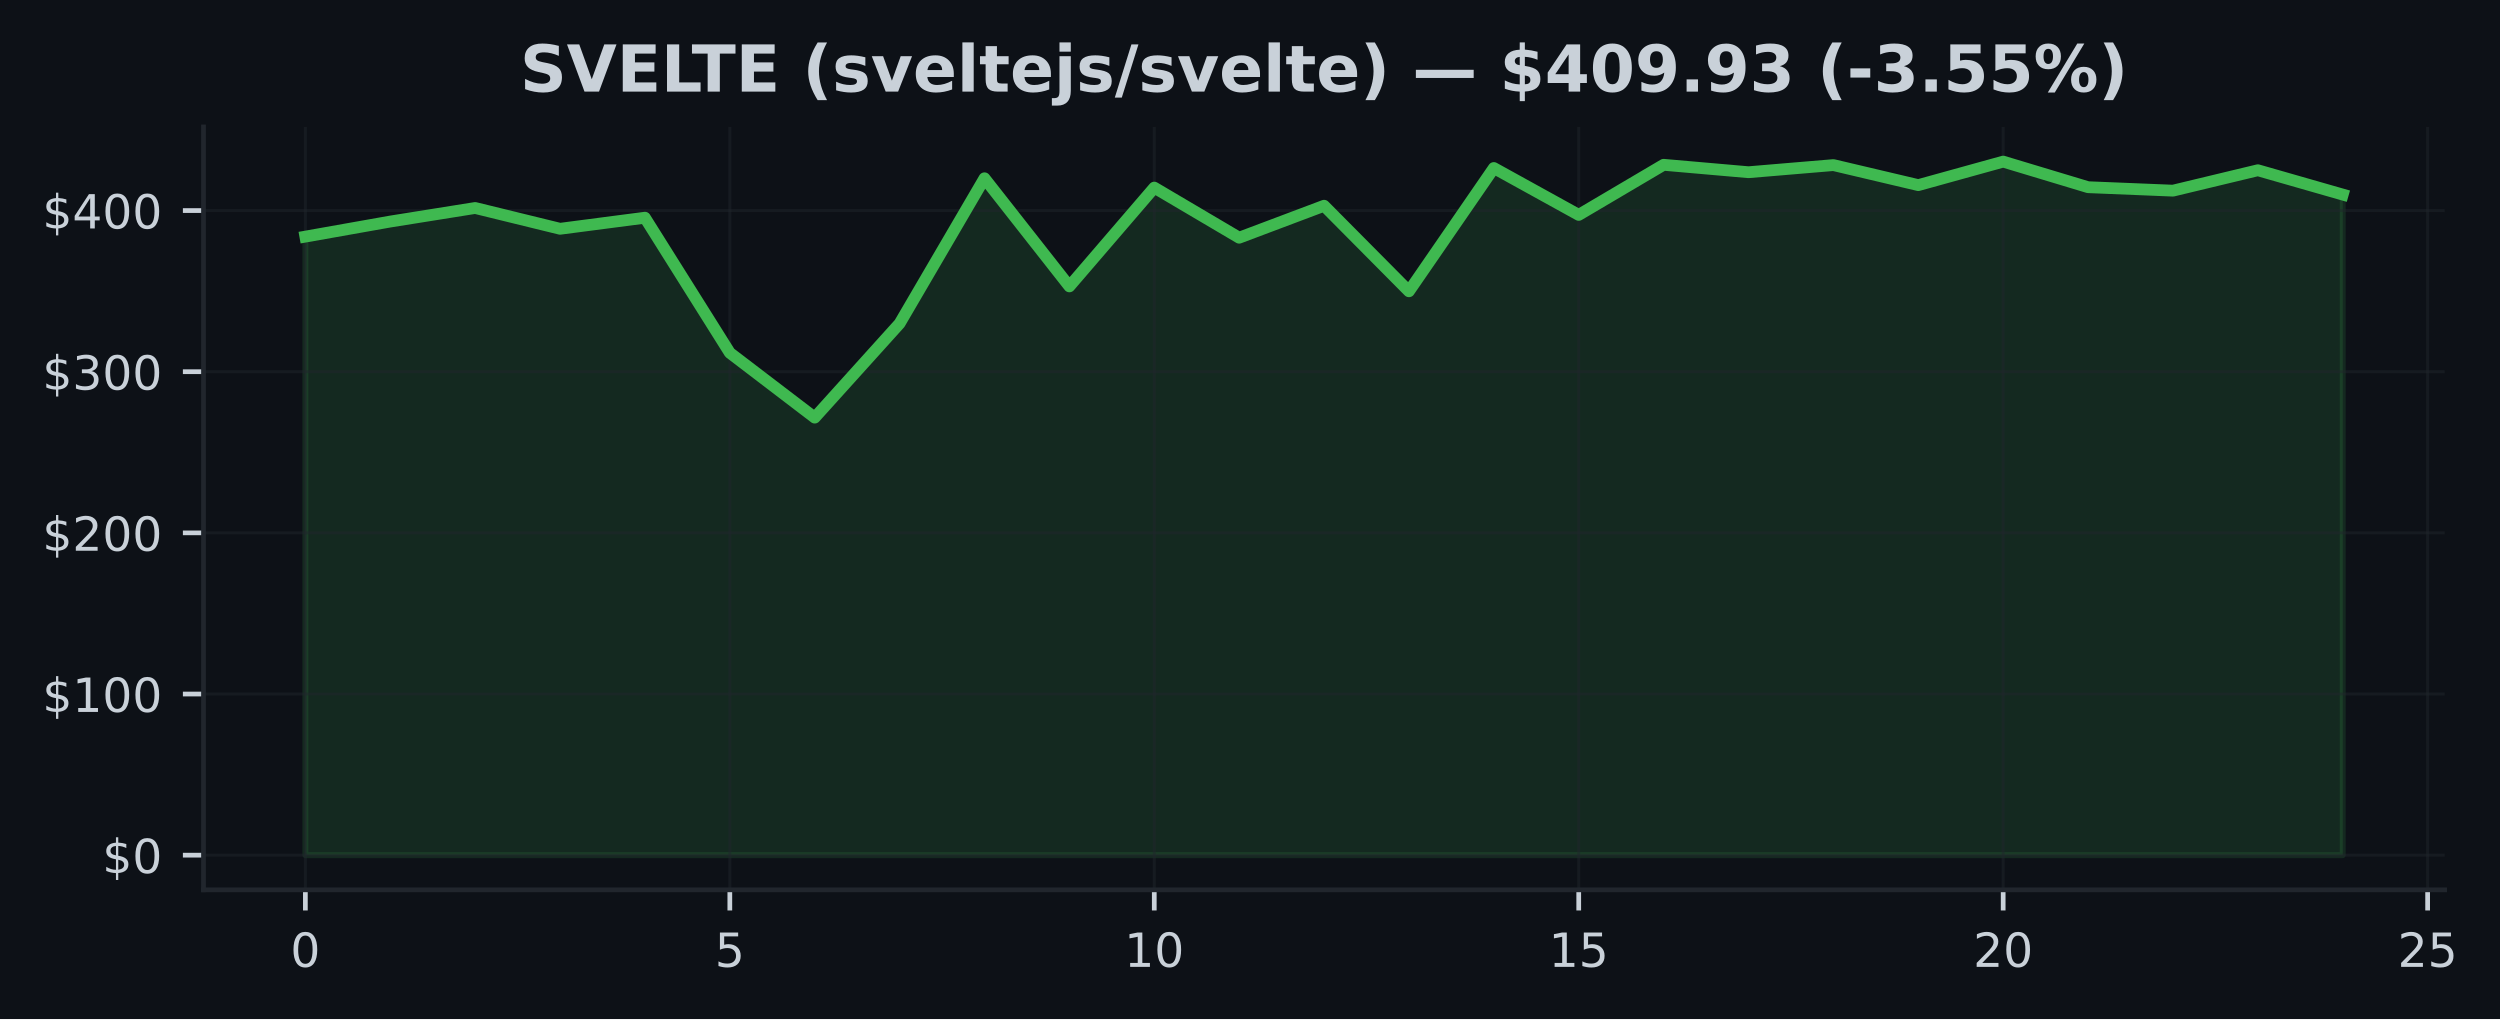
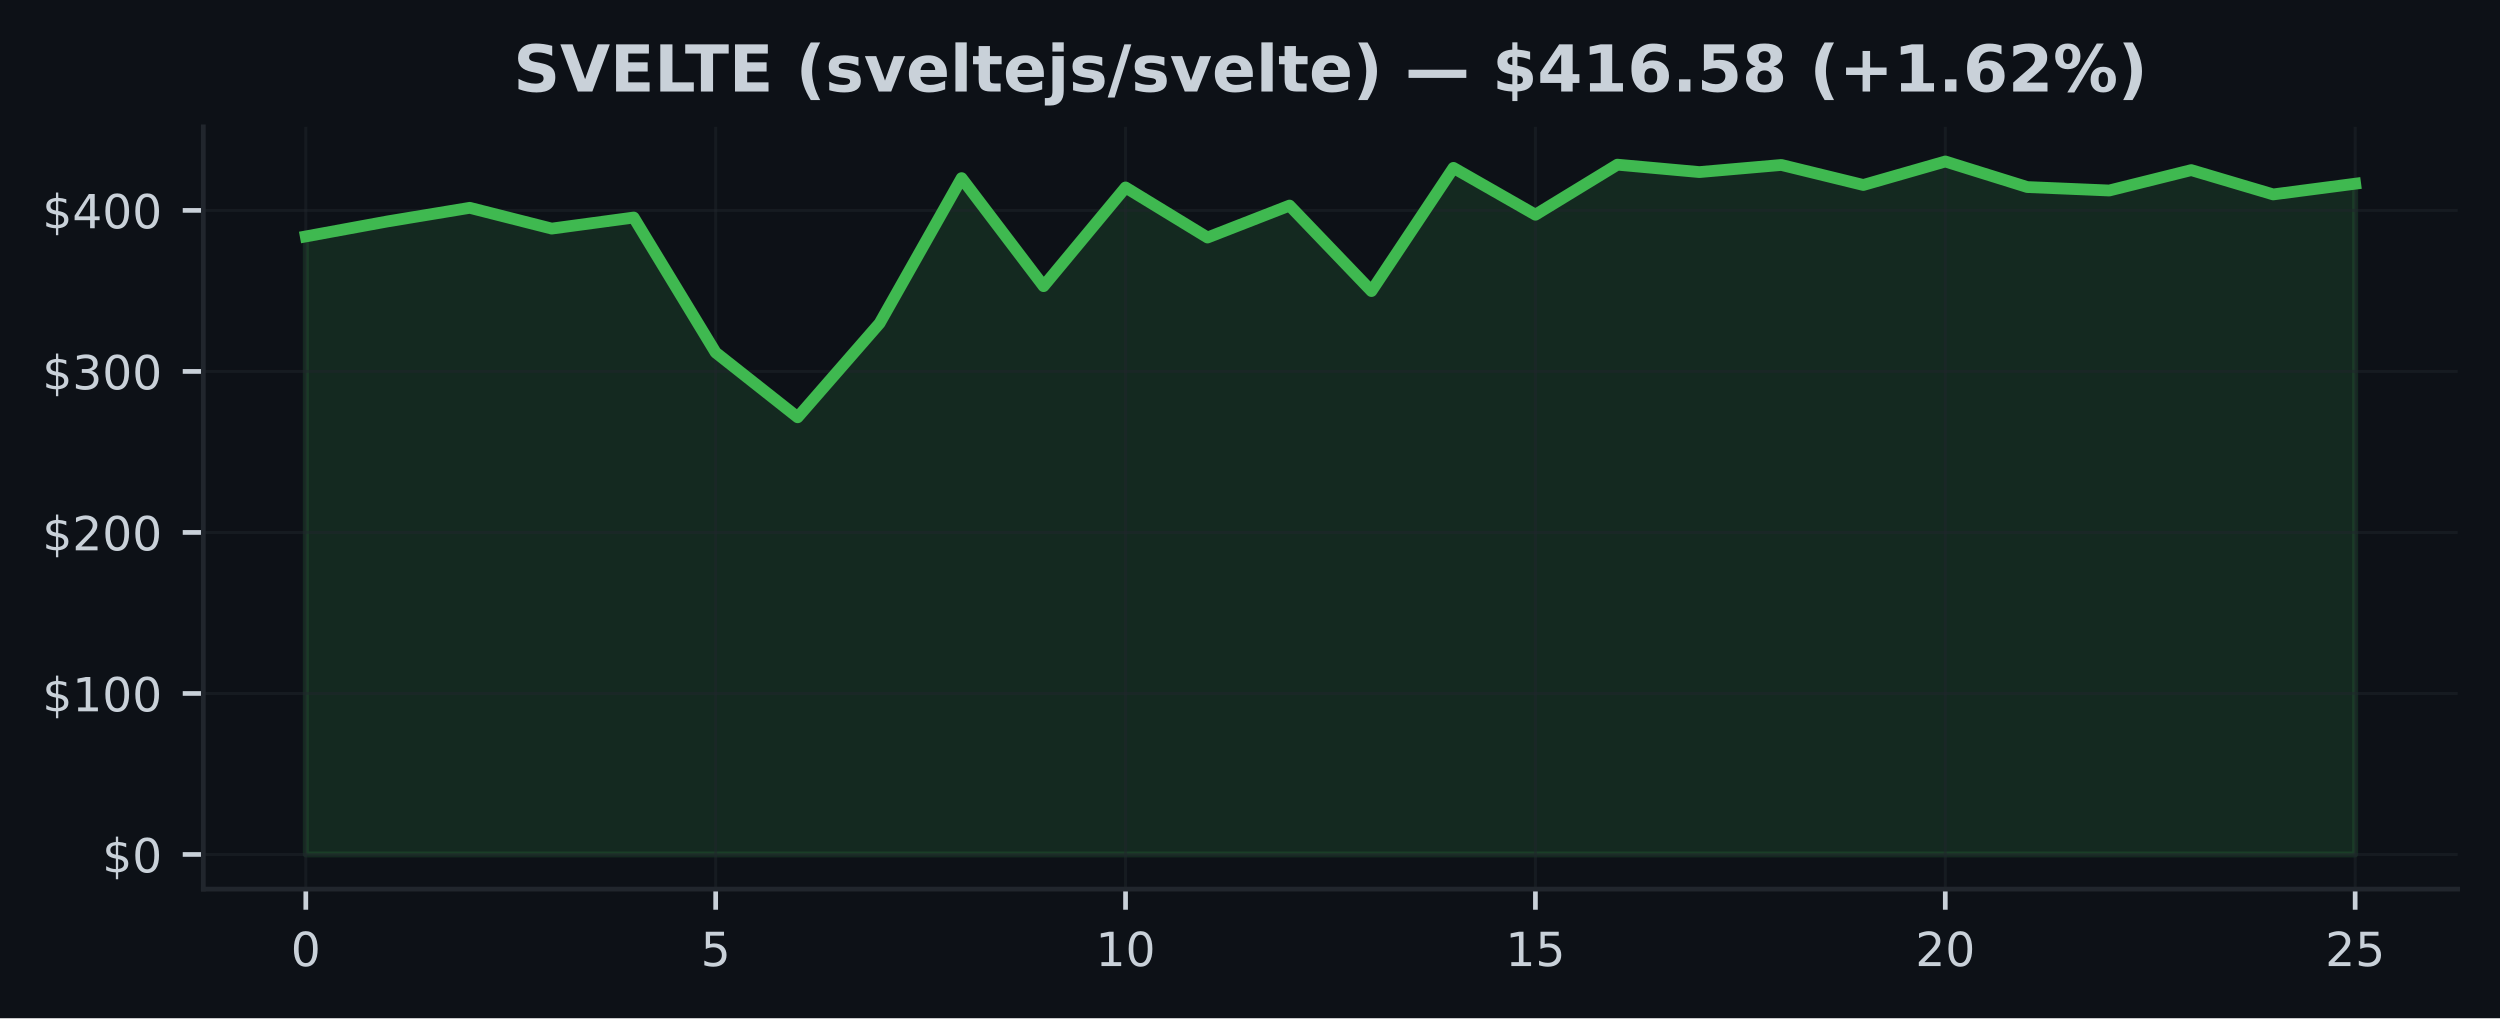
- <svg xmlns="http://www.w3.org/2000/svg" xmlns:xlink="http://www.w3.org/1999/xlink" width="424.568pt" height="173.061pt" viewBox="0 0 424.568 173.061" version="1.1">
+ <svg xmlns="http://www.w3.org/2000/svg" xmlns:xlink="http://www.w3.org/1999/xlink" width="424.91pt" height="173.061pt" viewBox="0 0 424.91 173.061" version="1.1">
  <defs>
    <style type="text/css">*{stroke-linejoin: round; stroke-linecap: butt}</style>
  </defs>
  <g id="figure_1">
    <g id="patch_1">
-       <path d="M 0 173.061  L 424.568 173.061  L 424.568 0  L 0 0  z " style="fill: #0d1117" />
+       <path d="M 0 173.061  L 424.91 173.061  L 424.91 0  L 0 0  z " style="fill: #0d1117" />
    </g>
    <g id="axes_1">
      <g id="patch_2">
-         <path d="M 34.56 151.118  L 415.161 151.118  L 415.161 21.558  L 34.56 21.558  z " style="fill: #0d1117" />
+         <path d="M 34.56 151.118  L 417.71 151.118  L 417.71 21.558  L 34.56 21.558  z " style="fill: #0d1117" />
      </g>
      <g id="FillBetweenPolyCollection_1">
        <defs>
-           <path id="mce65548c26" d="M 51.86 -27.832  L 51.86 -132.877  L 66.277 -135.436  L 80.693 -137.74  L 95.11 -134.207  L 109.527 -136.09  L 123.944 -113.14  L 138.36 -102.138  L 152.777 -118.121  L 167.194 -142.784  L 181.611 -124.426  L 196.027 -141.199  L 210.444 -132.691  L 224.861 -138.12  L 239.277 -123.594  L 253.694 -144.527  L 268.111 -136.566  L 282.528 -145.074  L 296.944 -143.813  L 311.361 -145.025  L 325.778 -141.621  L 340.194 -145.613  L 354.611 -141.27  L 369.028 -140.682  L 383.445 -144.149  L 397.861 -140.017  L 397.861 -27.832  L 397.861 -27.832  L 383.445 -27.832  L 369.028 -27.832  L 354.611 -27.832  L 340.194 -27.832  L 325.778 -27.832  L 311.361 -27.832  L 296.944 -27.832  L 282.528 -27.832  L 268.111 -27.832  L 253.694 -27.832  L 239.277 -27.832  L 224.861 -27.832  L 210.444 -27.832  L 196.027 -27.832  L 181.611 -27.832  L 167.194 -27.832  L 152.777 -27.832  L 138.36 -27.832  L 123.944 -27.832  L 109.527 -27.832  L 95.11 -27.832  L 80.693 -27.832  L 66.277 -27.832  L 51.86 -27.832  z " style="stroke: #3fb950; stroke-opacity: 0.15" />
+           <path id="m7c4df5b782" d="M 51.976 -27.832  L 51.976 -132.877  L 65.909 -135.436  L 79.841 -137.74  L 93.774 -134.207  L 107.707 -136.09  L 121.64 -113.14  L 135.572 -102.138  L 149.505 -118.121  L 163.438 -142.784  L 177.37 -124.426  L 191.303 -141.199  L 205.236 -132.691  L 219.169 -138.12  L 233.101 -123.594  L 247.034 -144.527  L 260.967 -136.566  L 274.9 -145.074  L 288.832 -143.813  L 302.765 -145.025  L 316.698 -141.621  L 330.63 -145.613  L 344.563 -141.27  L 358.496 -140.682  L 372.429 -144.149  L 386.361 -140.017  L 400.294 -141.837  L 400.294 -27.832  L 400.294 -27.832  L 386.361 -27.832  L 372.429 -27.832  L 358.496 -27.832  L 344.563 -27.832  L 330.63 -27.832  L 316.698 -27.832  L 302.765 -27.832  L 288.832 -27.832  L 274.9 -27.832  L 260.967 -27.832  L 247.034 -27.832  L 233.101 -27.832  L 219.169 -27.832  L 205.236 -27.832  L 191.303 -27.832  L 177.37 -27.832  L 163.438 -27.832  L 149.505 -27.832  L 135.572 -27.832  L 121.64 -27.832  L 107.707 -27.832  L 93.774 -27.832  L 79.841 -27.832  L 65.909 -27.832  L 51.976 -27.832  z " style="stroke: #3fb950; stroke-opacity: 0.15" />
        </defs>
-         <g clip-path="url(#p2c610e9b25)">
-           <use xlink:href="#mce65548c26" x="0" y="173.061" style="fill: #3fb950; fill-opacity: 0.15; stroke: #3fb950; stroke-opacity: 0.15" />
+         <g clip-path="url(#pa8b0e86f6f)">
+           <use xlink:href="#m7c4df5b782" x="0" y="173.061" style="fill: #3fb950; fill-opacity: 0.15; stroke: #3fb950; stroke-opacity: 0.15" />
        </g>
      </g>
      <g id="matplotlib.axis_1">
        <g id="xtick_1">
          <g id="line2d_1">
-             <path d="M 51.86 151.118  L 51.86 21.558  " clip-path="url(#p2c610e9b25)" style="fill: none; stroke: #21262d; stroke-opacity: 0.5; stroke-width: 0.5; stroke-linecap: square" />
+             <path d="M 51.976 151.118  L 51.976 21.558  " clip-path="url(#pa8b0e86f6f)" style="fill: none; stroke: #21262d; stroke-opacity: 0.5; stroke-width: 0.5; stroke-linecap: square" />
          </g>
          <g id="line2d_2">
            <defs>
-               <path id="m81f2315723" d="M 0 0  L 0 3.5  " style="stroke: #c9d1d9; stroke-width: 0.8" />
+               <path id="m2ae17da958" d="M 0 0  L 0 3.5  " style="stroke: #c9d1d9; stroke-width: 0.8" />
            </defs>
            <g>
-               <use xlink:href="#m81f2315723" x="51.86" y="151.118" style="fill: #c9d1d9; stroke: #c9d1d9; stroke-width: 0.8" />
+               <use xlink:href="#m2ae17da958" x="51.976" y="151.118" style="fill: #c9d1d9; stroke: #c9d1d9; stroke-width: 0.8" />
            </g>
          </g>
          <g id="text_1">
-             <g style="fill: #c9d1d9" transform="translate(49.31506 164.197) scale(0.08 -0.08)">
+             <g style="fill: #c9d1d9" transform="translate(49.43091 164.197) scale(0.08 -0.08)">
              <defs>
                <path id="DejaVuSans-30" d="M 2034 4250  Q 1547 4250 1301 3770  Q 1056 3291 1056 2328  Q 1056 1369 1301 889  Q 1547 409 2034 409  Q 2525 409 2770 889  Q 3016 1369 3016 2328  Q 3016 3291 2770 3770  Q 2525 4250 2034 4250  z M 2034 4750  Q 2819 4750 3233 4129  Q 3647 3509 3647 2328  Q 3647 1150 3233 529  Q 2819 -91 2034 -91  Q 1250 -91 836 529  Q 422 1150 422 2328  Q 422 3509 836 4129  Q 1250 4750 2034 4750  z " transform="scale(0.015625)" />
              </defs>
              <use xlink:href="#DejaVuSans-30" />
            </g>
          </g>
        </g>
        <g id="xtick_2">
          <g id="line2d_3">
-             <path d="M 123.944 151.118  L 123.944 21.558  " clip-path="url(#p2c610e9b25)" style="fill: none; stroke: #21262d; stroke-opacity: 0.5; stroke-width: 0.5; stroke-linecap: square" />
+             <path d="M 121.64 151.118  L 121.64 21.558  " clip-path="url(#pa8b0e86f6f)" style="fill: none; stroke: #21262d; stroke-opacity: 0.5; stroke-width: 0.5; stroke-linecap: square" />
          </g>
          <g id="line2d_4">
            <g>
-               <use xlink:href="#m81f2315723" x="123.944" y="151.118" style="fill: #c9d1d9; stroke: #c9d1d9; stroke-width: 0.8" />
+               <use xlink:href="#m2ae17da958" x="121.64" y="151.118" style="fill: #c9d1d9; stroke: #c9d1d9; stroke-width: 0.8" />
            </g>
          </g>
          <g id="text_2">
-             <g style="fill: #c9d1d9" transform="translate(121.3987 164.197) scale(0.08 -0.08)">
+             <g style="fill: #c9d1d9" transform="translate(119.0945 164.197) scale(0.08 -0.08)">
              <defs>
                <path id="DejaVuSans-35" d="M 691 4666  L 3169 4666  L 3169 4134  L 1269 4134  L 1269 2991  Q 1406 3038 1543 3061  Q 1681 3084 1819 3084  Q 2600 3084 3056 2656  Q 3513 2228 3513 1497  Q 3513 744 3044 326  Q 2575 -91 1722 -91  Q 1428 -91 1123 -41  Q 819 9 494 109  L 494 744  Q 775 591 1075 516  Q 1375 441 1709 441  Q 2250 441 2565 725  Q 2881 1009 2881 1497  Q 2881 1984 2565 2268  Q 2250 2553 1709 2553  Q 1456 2553 1204 2497  Q 953 2441 691 2322  L 691 4666  z " transform="scale(0.015625)" />
              </defs>
              <use xlink:href="#DejaVuSans-35" />
            </g>
          </g>
        </g>
        <g id="xtick_3">
          <g id="line2d_5">
-             <path d="M 196.027 151.118  L 196.027 21.558  " clip-path="url(#p2c610e9b25)" style="fill: none; stroke: #21262d; stroke-opacity: 0.5; stroke-width: 0.5; stroke-linecap: square" />
+             <path d="M 191.303 151.118  L 191.303 21.558  " clip-path="url(#pa8b0e86f6f)" style="fill: none; stroke: #21262d; stroke-opacity: 0.5; stroke-width: 0.5; stroke-linecap: square" />
          </g>
          <g id="line2d_6">
            <g>
-               <use xlink:href="#m81f2315723" x="196.027" y="151.118" style="fill: #c9d1d9; stroke: #c9d1d9; stroke-width: 0.8" />
+               <use xlink:href="#m2ae17da958" x="191.303" y="151.118" style="fill: #c9d1d9; stroke: #c9d1d9; stroke-width: 0.8" />
            </g>
          </g>
          <g id="text_3">
-             <g style="fill: #c9d1d9" transform="translate(190.9372 164.197) scale(0.08 -0.08)">
+             <g style="fill: #c9d1d9" transform="translate(186.2132 164.197) scale(0.08 -0.08)">
              <defs>
                <path id="DejaVuSans-31" d="M 794 531  L 1825 531  L 1825 4091  L 703 3866  L 703 4441  L 1819 4666  L 2450 4666  L 2450 531  L 3481 531  L 3481 0  L 794 0  L 794 531  z " transform="scale(0.015625)" />
              </defs>
              <use xlink:href="#DejaVuSans-31" />
              <use xlink:href="#DejaVuSans-30" transform="translate(63.62305 0)" />
            </g>
          </g>
        </g>
        <g id="xtick_4">
          <g id="line2d_7">
-             <path d="M 268.111 151.118  L 268.111 21.558  " clip-path="url(#p2c610e9b25)" style="fill: none; stroke: #21262d; stroke-opacity: 0.5; stroke-width: 0.5; stroke-linecap: square" />
+             <path d="M 260.967 151.118  L 260.967 21.558  " clip-path="url(#pa8b0e86f6f)" style="fill: none; stroke: #21262d; stroke-opacity: 0.5; stroke-width: 0.5; stroke-linecap: square" />
          </g>
          <g id="line2d_8">
            <g>
-               <use xlink:href="#m81f2315723" x="268.111" y="151.118" style="fill: #c9d1d9; stroke: #c9d1d9; stroke-width: 0.8" />
+               <use xlink:href="#m2ae17da958" x="260.967" y="151.118" style="fill: #c9d1d9; stroke: #c9d1d9; stroke-width: 0.8" />
            </g>
          </g>
          <g id="text_4">
-             <g style="fill: #c9d1d9" transform="translate(263.0208 164.197) scale(0.08 -0.08)">
+             <g style="fill: #c9d1d9" transform="translate(255.8768 164.197) scale(0.08 -0.08)">
              <use xlink:href="#DejaVuSans-31" />
              <use xlink:href="#DejaVuSans-35" transform="translate(63.62305 0)" />
            </g>
          </g>
        </g>
        <g id="xtick_5">
          <g id="line2d_9">
-             <path d="M 340.194 151.118  L 340.194 21.558  " clip-path="url(#p2c610e9b25)" style="fill: none; stroke: #21262d; stroke-opacity: 0.5; stroke-width: 0.5; stroke-linecap: square" />
+             <path d="M 330.63 151.118  L 330.63 21.558  " clip-path="url(#pa8b0e86f6f)" style="fill: none; stroke: #21262d; stroke-opacity: 0.5; stroke-width: 0.5; stroke-linecap: square" />
          </g>
          <g id="line2d_10">
            <g>
-               <use xlink:href="#m81f2315723" x="340.194" y="151.118" style="fill: #c9d1d9; stroke: #c9d1d9; stroke-width: 0.8" />
+               <use xlink:href="#m2ae17da958" x="330.63" y="151.118" style="fill: #c9d1d9; stroke: #c9d1d9; stroke-width: 0.8" />
            </g>
          </g>
          <g id="text_5">
-             <g style="fill: #c9d1d9" transform="translate(335.1044 164.197) scale(0.08 -0.08)">
+             <g style="fill: #c9d1d9" transform="translate(325.5405 164.197) scale(0.08 -0.08)">
              <defs>
                <path id="DejaVuSans-32" d="M 1228 531  L 3431 531  L 3431 0  L 469 0  L 469 531  Q 828 903 1448 1529  Q 2069 2156 2228 2338  Q 2531 2678 2651 2914  Q 2772 3150 2772 3378  Q 2772 3750 2511 3984  Q 2250 4219 1831 4219  Q 1534 4219 1204 4116  Q 875 4013 500 3803  L 500 4441  Q 881 4594 1212 4672  Q 1544 4750 1819 4750  Q 2544 4750 2975 4387  Q 3406 4025 3406 3419  Q 3406 3131 3298 2873  Q 3191 2616 2906 2266  Q 2828 2175 2409 1742  Q 1991 1309 1228 531  z " transform="scale(0.015625)" />
              </defs>
              <use xlink:href="#DejaVuSans-32" />
              <use xlink:href="#DejaVuSans-30" transform="translate(63.62305 0)" />
            </g>
          </g>
        </g>
        <g id="xtick_6">
          <g id="line2d_11">
-             <path d="M 412.278 151.118  L 412.278 21.558  " clip-path="url(#p2c610e9b25)" style="fill: none; stroke: #21262d; stroke-opacity: 0.5; stroke-width: 0.5; stroke-linecap: square" />
+             <path d="M 400.294 151.118  L 400.294 21.558  " clip-path="url(#pa8b0e86f6f)" style="fill: none; stroke: #21262d; stroke-opacity: 0.5; stroke-width: 0.5; stroke-linecap: square" />
          </g>
          <g id="line2d_12">
            <g>
-               <use xlink:href="#m81f2315723" x="412.278" y="151.118" style="fill: #c9d1d9; stroke: #c9d1d9; stroke-width: 0.8" />
+               <use xlink:href="#m2ae17da958" x="400.294" y="151.118" style="fill: #c9d1d9; stroke: #c9d1d9; stroke-width: 0.8" />
            </g>
          </g>
          <g id="text_6">
-             <g style="fill: #c9d1d9" transform="translate(407.188 164.197) scale(0.08 -0.08)">
+             <g style="fill: #c9d1d9" transform="translate(395.2041 164.197) scale(0.08 -0.08)">
              <use xlink:href="#DejaVuSans-32" />
              <use xlink:href="#DejaVuSans-35" transform="translate(63.62305 0)" />
            </g>
          </g>
        </g>
      </g>
      <g id="matplotlib.axis_2">
        <g id="ytick_1">
          <g id="line2d_13">
-             <path d="M 34.56 145.229  L 415.161 145.229  " clip-path="url(#p2c610e9b25)" style="fill: none; stroke: #21262d; stroke-opacity: 0.5; stroke-width: 0.5; stroke-linecap: square" />
+             <path d="M 34.56 145.229  L 417.71 145.229  " clip-path="url(#pa8b0e86f6f)" style="fill: none; stroke: #21262d; stroke-opacity: 0.5; stroke-width: 0.5; stroke-linecap: square" />
          </g>
          <g id="line2d_14">
            <defs>
-               <path id="md343f2fb91" d="M 0 0  L -3.5 0  " style="stroke: #c9d1d9; stroke-width: 0.8" />
+               <path id="m0439c8bbb9" d="M 0 0  L -3.5 0  " style="stroke: #c9d1d9; stroke-width: 0.8" />
            </defs>
            <g>
-               <use xlink:href="#md343f2fb91" x="34.56" y="145.229" style="fill: #c9d1d9; stroke: #c9d1d9; stroke-width: 0.8" />
+               <use xlink:href="#m0439c8bbb9" x="34.56" y="145.229" style="fill: #c9d1d9; stroke: #c9d1d9; stroke-width: 0.8" />
            </g>
          </g>
          <g id="text_7">
            <g style="fill: #c9d1d9" transform="translate(17.38 148.2686) scale(0.08 -0.08)">
              <defs>
                <path id="DejaVuSans-24" d="M 2163 -941  L 1850 -941  L 1847 0  Q 1519 6 1191 76  Q 863 147 531 288  L 531 850  Q 850 650 1176 548  Q 1503 447 1850 444  L 1850 1869  Q 1159 1981 845 2250  Q 531 2519 531 2988  Q 531 3497 872 3790  Q 1213 4084 1850 4128  L 1850 4863  L 2163 4863  L 2163 4138  Q 2453 4125 2725 4076  Q 2997 4028 3256 3944  L 3256 3397  Q 2997 3528 2723 3600  Q 2450 3672 2163 3684  L 2163 2350  Q 2872 2241 3206 1959  Q 3541 1678 3541 1191  Q 3541 663 3186 358  Q 2831 53 2163 6  L 2163 -941  z M 1850 2406  L 1850 3688  Q 1488 3647 1297 3481  Q 1106 3316 1106 3041  Q 1106 2772 1282 2622  Q 1459 2472 1850 2406  z M 2163 1806  L 2163 453  Q 2559 506 2761 678  Q 2963 850 2963 1131  Q 2963 1406 2770 1568  Q 2578 1731 2163 1806  z " transform="scale(0.015625)" />
              </defs>
              <use xlink:href="#DejaVuSans-24" />
              <use xlink:href="#DejaVuSans-30" transform="translate(63.62305 0)" />
            </g>
          </g>
        </g>
        <g id="ytick_2">
          <g id="line2d_15">
-             <path d="M 34.56 117.862  L 415.161 117.862  " clip-path="url(#p2c610e9b25)" style="fill: none; stroke: #21262d; stroke-opacity: 0.5; stroke-width: 0.5; stroke-linecap: square" />
+             <path d="M 34.56 117.862  L 417.71 117.862  " clip-path="url(#pa8b0e86f6f)" style="fill: none; stroke: #21262d; stroke-opacity: 0.5; stroke-width: 0.5; stroke-linecap: square" />
          </g>
          <g id="line2d_16">
            <g>
-               <use xlink:href="#md343f2fb91" x="34.56" y="117.862" style="fill: #c9d1d9; stroke: #c9d1d9; stroke-width: 0.8" />
+               <use xlink:href="#m0439c8bbb9" x="34.56" y="117.862" style="fill: #c9d1d9; stroke: #c9d1d9; stroke-width: 0.8" />
            </g>
          </g>
          <g id="text_8">
            <g style="fill: #c9d1d9" transform="translate(7.2 120.9016) scale(0.08 -0.08)">
              <use xlink:href="#DejaVuSans-24" />
              <use xlink:href="#DejaVuSans-31" transform="translate(63.62305 0)" />
              <use xlink:href="#DejaVuSans-30" transform="translate(127.2461 0)" />
              <use xlink:href="#DejaVuSans-30" transform="translate(190.8691 0)" />
            </g>
          </g>
        </g>
        <g id="ytick_3">
          <g id="line2d_17">
-             <path d="M 34.56 90.495  L 415.161 90.495  " clip-path="url(#p2c610e9b25)" style="fill: none; stroke: #21262d; stroke-opacity: 0.5; stroke-width: 0.5; stroke-linecap: square" />
+             <path d="M 34.56 90.495  L 417.71 90.495  " clip-path="url(#pa8b0e86f6f)" style="fill: none; stroke: #21262d; stroke-opacity: 0.5; stroke-width: 0.5; stroke-linecap: square" />
          </g>
          <g id="line2d_18">
            <g>
-               <use xlink:href="#md343f2fb91" x="34.56" y="90.495" style="fill: #c9d1d9; stroke: #c9d1d9; stroke-width: 0.8" />
+               <use xlink:href="#m0439c8bbb9" x="34.56" y="90.495" style="fill: #c9d1d9; stroke: #c9d1d9; stroke-width: 0.8" />
            </g>
          </g>
          <g id="text_9">
            <g style="fill: #c9d1d9" transform="translate(7.2 93.53469) scale(0.08 -0.08)">
              <use xlink:href="#DejaVuSans-24" />
              <use xlink:href="#DejaVuSans-32" transform="translate(63.62305 0)" />
              <use xlink:href="#DejaVuSans-30" transform="translate(127.2461 0)" />
              <use xlink:href="#DejaVuSans-30" transform="translate(190.8691 0)" />
            </g>
          </g>
        </g>
        <g id="ytick_4">
          <g id="line2d_19">
-             <path d="M 34.56 63.128  L 415.161 63.128  " clip-path="url(#p2c610e9b25)" style="fill: none; stroke: #21262d; stroke-opacity: 0.5; stroke-width: 0.5; stroke-linecap: square" />
+             <path d="M 34.56 63.128  L 417.71 63.128  " clip-path="url(#pa8b0e86f6f)" style="fill: none; stroke: #21262d; stroke-opacity: 0.5; stroke-width: 0.5; stroke-linecap: square" />
          </g>
          <g id="line2d_20">
            <g>
-               <use xlink:href="#md343f2fb91" x="34.56" y="63.128" style="fill: #c9d1d9; stroke: #c9d1d9; stroke-width: 0.8" />
+               <use xlink:href="#m0439c8bbb9" x="34.56" y="63.128" style="fill: #c9d1d9; stroke: #c9d1d9; stroke-width: 0.8" />
            </g>
          </g>
          <g id="text_10">
            <g style="fill: #c9d1d9" transform="translate(7.2 66.16776) scale(0.08 -0.08)">
              <defs>
                <path id="DejaVuSans-33" d="M 2597 2516  Q 3050 2419 3304 2112  Q 3559 1806 3559 1356  Q 3559 666 3084 287  Q 2609 -91 1734 -91  Q 1441 -91 1130 -33  Q 819 25 488 141  L 488 750  Q 750 597 1062 519  Q 1375 441 1716 441  Q 2309 441 2620 675  Q 2931 909 2931 1356  Q 2931 1769 2642 2001  Q 2353 2234 1838 2234  L 1294 2234  L 1294 2753  L 1863 2753  Q 2328 2753 2575 2939  Q 2822 3125 2822 3475  Q 2822 3834 2567 4026  Q 2313 4219 1838 4219  Q 1578 4219 1281 4162  Q 984 4106 628 3988  L 628 4550  Q 988 4650 1302 4700  Q 1616 4750 1894 4750  Q 2613 4750 3031 4423  Q 3450 4097 3450 3541  Q 3450 3153 3228 2886  Q 3006 2619 2597 2516  z " transform="scale(0.015625)" />
              </defs>
              <use xlink:href="#DejaVuSans-24" />
              <use xlink:href="#DejaVuSans-33" transform="translate(63.62305 0)" />
              <use xlink:href="#DejaVuSans-30" transform="translate(127.2461 0)" />
              <use xlink:href="#DejaVuSans-30" transform="translate(190.8691 0)" />
            </g>
          </g>
        </g>
        <g id="ytick_5">
          <g id="line2d_21">
-             <path d="M 34.56 35.761  L 415.161 35.761  " clip-path="url(#p2c610e9b25)" style="fill: none; stroke: #21262d; stroke-opacity: 0.5; stroke-width: 0.5; stroke-linecap: square" />
+             <path d="M 34.56 35.761  L 417.71 35.761  " clip-path="url(#pa8b0e86f6f)" style="fill: none; stroke: #21262d; stroke-opacity: 0.5; stroke-width: 0.5; stroke-linecap: square" />
          </g>
          <g id="line2d_22">
            <g>
-               <use xlink:href="#md343f2fb91" x="34.56" y="35.761" style="fill: #c9d1d9; stroke: #c9d1d9; stroke-width: 0.8" />
+               <use xlink:href="#m0439c8bbb9" x="34.56" y="35.761" style="fill: #c9d1d9; stroke: #c9d1d9; stroke-width: 0.8" />
            </g>
          </g>
          <g id="text_11">
            <g style="fill: #c9d1d9" transform="translate(7.2 38.80082) scale(0.08 -0.08)">
              <defs>
                <path id="DejaVuSans-34" d="M 2419 4116  L 825 1625  L 2419 1625  L 2419 4116  z M 2253 4666  L 3047 4666  L 3047 1625  L 3713 1625  L 3713 1100  L 3047 1100  L 3047 0  L 2419 0  L 2419 1100  L 313 1100  L 313 1709  L 2253 4666  z " transform="scale(0.015625)" />
              </defs>
              <use xlink:href="#DejaVuSans-24" />
              <use xlink:href="#DejaVuSans-34" transform="translate(63.62305 0)" />
              <use xlink:href="#DejaVuSans-30" transform="translate(127.2461 0)" />
              <use xlink:href="#DejaVuSans-30" transform="translate(190.8691 0)" />
            </g>
          </g>
        </g>
      </g>
      <g id="line2d_23">
-         <path d="M 51.86 40.184  L 66.277 37.625  L 80.693 35.321  L 95.11 38.854  L 109.527 36.971  L 123.944 59.921  L 138.36 70.922  L 152.777 54.94  L 167.194 30.277  L 181.611 48.635  L 196.027 31.862  L 210.444 40.37  L 224.861 34.94  L 239.277 49.467  L 253.694 28.534  L 268.111 36.495  L 282.528 27.987  L 296.944 29.248  L 311.361 28.036  L 325.778 31.44  L 340.194 27.447  L 354.611 31.791  L 369.028 32.379  L 383.445 28.912  L 397.861 33.044  " clip-path="url(#p2c610e9b25)" style="fill: none; stroke: #3fb950; stroke-width: 2; stroke-linecap: square" />
+         <path d="M 51.976 40.184  L 65.909 37.625  L 79.841 35.321  L 93.774 38.854  L 107.707 36.971  L 121.64 59.921  L 135.572 70.922  L 149.505 54.94  L 163.438 30.277  L 177.37 48.635  L 191.303 31.862  L 205.236 40.37  L 219.169 34.94  L 233.101 49.467  L 247.034 28.534  L 260.967 36.495  L 274.9 27.987  L 288.832 29.248  L 302.765 28.036  L 316.698 31.44  L 330.63 27.447  L 344.563 31.791  L 358.496 32.379  L 372.429 28.912  L 386.361 33.044  L 400.294 31.224  " clip-path="url(#pa8b0e86f6f)" style="fill: none; stroke: #3fb950; stroke-width: 2; stroke-linecap: square" />
      </g>
      <g id="patch_3">
        <path d="M 34.56 151.118  L 34.56 21.558  " style="fill: none; stroke: #21262d; stroke-width: 0.8; stroke-linejoin: miter; stroke-linecap: square" />
      </g>
      <g id="patch_4">
-         <path d="M 34.56 151.118  L 415.161 151.118  " style="fill: none; stroke: #21262d; stroke-width: 0.8; stroke-linejoin: miter; stroke-linecap: square" />
+         <path d="M 34.56 151.118  L 417.71 151.118  " style="fill: none; stroke: #21262d; stroke-width: 0.8; stroke-linejoin: miter; stroke-linecap: square" />
      </g>
      <g id="text_12">
-         <g style="fill: #c9d1d9" transform="translate(88.31717 15.55828) scale(0.11 -0.11)">
+         <g style="fill: #c9d1d9" transform="translate(87.26516 15.55828) scale(0.11 -0.11)">
          <defs>
            <path id="DejaVuSans-Bold-53" d="M 3834 4519  L 3834 3531  Q 3450 3703 3084 3790  Q 2719 3878 2394 3878  Q 1963 3878 1756 3759  Q 1550 3641 1550 3391  Q 1550 3203 1689 3098  Q 1828 2994 2194 2919  L 2706 2816  Q 3484 2659 3812 2340  Q 4141 2022 4141 1434  Q 4141 663 3683 286  Q 3225 -91 2284 -91  Q 1841 -91 1394 -6  Q 947 78 500 244  L 500 1259  Q 947 1022 1364 901  Q 1781 781 2169 781  Q 2563 781 2772 912  Q 2981 1044 2981 1288  Q 2981 1506 2839 1625  Q 2697 1744 2272 1838  L 1806 1941  Q 1106 2091 782 2419  Q 459 2747 459 3303  Q 459 4000 909 4375  Q 1359 4750 2203 4750  Q 2588 4750 2994 4692  Q 3400 4634 3834 4519  z " transform="scale(0.015625)" />
            <path id="DejaVuSans-Bold-56" d="M 31 4666  L 1241 4666  L 2478 1222  L 3713 4666  L 4922 4666  L 3194 0  L 1759 0  L 31 4666  z " transform="scale(0.015625)" />
            <path id="DejaVuSans-Bold-45" d="M 588 4666  L 3834 4666  L 3834 3756  L 1791 3756  L 1791 2888  L 3713 2888  L 3713 1978  L 1791 1978  L 1791 909  L 3903 909  L 3903 0  L 588 0  L 588 4666  z " transform="scale(0.015625)" />
            <path id="DejaVuSans-Bold-4c" d="M 588 4666  L 1791 4666  L 1791 909  L 3903 909  L 3903 0  L 588 0  L 588 4666  z " transform="scale(0.015625)" />
            <path id="DejaVuSans-Bold-54" d="M 31 4666  L 4331 4666  L 4331 3756  L 2784 3756  L 2784 0  L 1581 0  L 1581 3756  L 31 3756  L 31 4666  z " transform="scale(0.015625)" />
            <path id="DejaVuSans-Bold-20" transform="scale(0.015625)" />
            <path id="DejaVuSans-Bold-28" d="M 2413 -844  L 1484 -844  Q 1006 -72 778 623  Q 550 1319 550 2003  Q 550 2688 779 3389  Q 1009 4091 1484 4856  L 2413 4856  Q 2013 4116 1813 3408  Q 1613 2700 1613 2009  Q 1613 1319 1811 609  Q 2009 -100 2413 -844  z " transform="scale(0.015625)" />
            <path id="DejaVuSans-Bold-73" d="M 3272 3391  L 3272 2541  Q 2913 2691 2578 2766  Q 2244 2841 1947 2841  Q 1628 2841 1473 2761  Q 1319 2681 1319 2516  Q 1319 2381 1436 2309  Q 1553 2238 1856 2203  L 2053 2175  Q 2913 2066 3209 1816  Q 3506 1566 3506 1031  Q 3506 472 3093 190  Q 2681 -91 1863 -91  Q 1516 -91 1145 -36  Q 775 19 384 128  L 384 978  Q 719 816 1070 734  Q 1422 653 1784 653  Q 2113 653 2278 743  Q 2444 834 2444 1013  Q 2444 1163 2330 1236  Q 2216 1309 1875 1350  L 1678 1375  Q 931 1469 631 1722  Q 331 1975 331 2491  Q 331 3047 712 3315  Q 1094 3584 1881 3584  Q 2191 3584 2531 3537  Q 2872 3491 3272 3391  z " transform="scale(0.015625)" />
            <path id="DejaVuSans-Bold-76" d="M 97 3500  L 1216 3500  L 2088 1081  L 2956 3500  L 4078 3500  L 2700 0  L 1472 0  L 97 3500  z " transform="scale(0.015625)" />
            <path id="DejaVuSans-Bold-65" d="M 4031 1759  L 4031 1441  L 1416 1441  Q 1456 1047 1700 850  Q 1944 653 2381 653  Q 2734 653 3104 758  Q 3475 863 3866 1075  L 3866 213  Q 3469 63 3072 -14  Q 2675 -91 2278 -91  Q 1328 -91 801 392  Q 275 875 275 1747  Q 275 2603 792 3093  Q 1309 3584 2216 3584  Q 3041 3584 3536 3087  Q 4031 2591 4031 1759  z M 2881 2131  Q 2881 2450 2695 2645  Q 2509 2841 2209 2841  Q 1884 2841 1681 2658  Q 1478 2475 1428 2131  L 2881 2131  z " transform="scale(0.015625)" />
            <path id="DejaVuSans-Bold-6c" d="M 538 4863  L 1656 4863  L 1656 0  L 538 0  L 538 4863  z " transform="scale(0.015625)" />
            <path id="DejaVuSans-Bold-74" d="M 1759 4494  L 1759 3500  L 2913 3500  L 2913 2700  L 1759 2700  L 1759 1216  Q 1759 972 1856 886  Q 1953 800 2241 800  L 2816 800  L 2816 0  L 1856 0  Q 1194 0 917 276  Q 641 553 641 1216  L 641 2700  L 84 2700  L 84 3500  L 641 3500  L 641 4494  L 1759 4494  z " transform="scale(0.015625)" />
            <path id="DejaVuSans-Bold-6a" d="M 538 3500  L 1656 3500  L 1656 63  Q 1656 -641 1318 -1011  Q 981 -1381 341 -1381  L -213 -1381  L -213 -647  L -19 -647  Q 300 -647 419 -503  Q 538 -359 538 63  L 538 3500  z M 538 4863  L 1656 4863  L 1656 3950  L 538 3950  L 538 4863  z " transform="scale(0.015625)" />
            <path id="DejaVuSans-Bold-2f" d="M 1644 4666  L 2338 4666  L 691 -594  L 0 -594  L 1644 4666  z " transform="scale(0.015625)" />
            <path id="DejaVuSans-Bold-29" d="M 513 -844  Q 913 -100 1113 609  Q 1313 1319 1313 2009  Q 1313 2700 1113 3408  Q 913 4116 513 4856  L 1441 4856  Q 1916 4091 2145 3389  Q 2375 2688 2375 2003  Q 2375 1319 2147 623  Q 1919 -72 1441 -844  L 513 -844  z " transform="scale(0.015625)" />
            <path id="DejaVuSans-Bold-2014" d="M 344 2156  L 6056 2156  L 6056 1350  L 344 1350  L 344 2156  z " transform="scale(0.015625)" />
            <path id="DejaVuSans-Bold-24" d="M 2484 -941  L 1978 -941  L 1975 0  Q 1584 16 1218 87  Q 853 159 506 288  L 506 1106  Q 866 922 1233 823  Q 1600 725 1978 713  L 1978 1684  L 1875 1703  Q 1128 1834 814 2115  Q 500 2397 500 2925  Q 500 3484 883 3798  Q 1266 4113 1975 4141  L 1978 4863  L 2484 4863  L 2484 4153  Q 2797 4128 3109 4075  Q 3422 4022 3738 3938  L 3738 3144  Q 3425 3275 3112 3348  Q 2800 3422 2484 3438  L 2484 2541  L 2584 2522  Q 3378 2397 3698 2105  Q 4019 1813 4019 1241  Q 4019 666 3637 358  Q 3256 50 2484 6  L 2484 -941  z M 1978 2613  L 1978 3428  Q 1756 3416 1623 3308  Q 1491 3200 1491 3034  Q 1491 2850 1612 2745  Q 1734 2641 1978 2613  z M 2484 1594  L 2484 725  Q 2756 728 2892 831  Q 3028 934 3028 1141  Q 3028 1353 2903 1458  Q 2778 1563 2484 1594  z " transform="scale(0.015625)" />
            <path id="DejaVuSans-Bold-34" d="M 2356 3675  L 1038 1722  L 2356 1722  L 2356 3675  z M 2156 4666  L 3494 4666  L 3494 1722  L 4159 1722  L 4159 850  L 3494 850  L 3494 0  L 2356 0  L 2356 850  L 288 850  L 288 1881  L 2156 4666  z " transform="scale(0.015625)" />
-             <path id="DejaVuSans-Bold-30" d="M 2944 2338  Q 2944 3213 2780 3570  Q 2616 3928 2228 3928  Q 1841 3928 1675 3570  Q 1509 3213 1509 2338  Q 1509 1453 1675 1090  Q 1841 728 2228 728  Q 2613 728 2778 1090  Q 2944 1453 2944 2338  z M 4147 2328  Q 4147 1169 3647 539  Q 3147 -91 2228 -91  Q 1306 -91 806 539  Q 306 1169 306 2328  Q 306 3491 806 4120  Q 1306 4750 2228 4750  Q 3147 4750 3647 4120  Q 4147 3491 4147 2328  z " transform="scale(0.015625)" />
-             <path id="DejaVuSans-Bold-39" d="M 641 103  L 641 966  Q 928 831 1190 764  Q 1453 697 1709 697  Q 2247 697 2547 995  Q 2847 1294 2900 1881  Q 2688 1725 2447 1647  Q 2206 1569 1925 1569  Q 1209 1569 770 1986  Q 331 2403 331 3084  Q 331 3838 820 4291  Q 1309 4744 2131 4744  Q 3044 4744 3544 4128  Q 4044 3513 4044 2388  Q 4044 1231 3459 570  Q 2875 -91 1856 -91  Q 1528 -91 1228 -42  Q 928 6 641 103  z M 2125 2350  Q 2441 2350 2600 2554  Q 2759 2759 2759 3169  Q 2759 3575 2600 3781  Q 2441 3988 2125 3988  Q 1809 3988 1650 3781  Q 1491 3575 1491 3169  Q 1491 2759 1650 2554  Q 1809 2350 2125 2350  z " transform="scale(0.015625)" />
+             <path id="DejaVuSans-Bold-31" d="M 750 831  L 1813 831  L 1813 3847  L 722 3622  L 722 4441  L 1806 4666  L 2950 4666  L 2950 831  L 4013 831  L 4013 0  L 750 0  L 750 831  z " transform="scale(0.015625)" />
+             <path id="DejaVuSans-Bold-36" d="M 2316 2303  Q 2000 2303 1842 2098  Q 1684 1894 1684 1484  Q 1684 1075 1842 870  Q 2000 666 2316 666  Q 2634 666 2792 870  Q 2950 1075 2950 1484  Q 2950 1894 2792 2098  Q 2634 2303 2316 2303  z M 3803 4544  L 3803 3681  Q 3506 3822 3243 3889  Q 2981 3956 2731 3956  Q 2194 3956 1894 3657  Q 1594 3359 1544 2772  Q 1750 2925 1990 3001  Q 2231 3078 2516 3078  Q 3231 3078 3670 2659  Q 4109 2241 4109 1563  Q 4109 813 3618 361  Q 3128 -91 2303 -91  Q 1394 -91 895 523  Q 397 1138 397 2266  Q 397 3422 980 4083  Q 1563 4744 2578 4744  Q 2900 4744 3203 4694  Q 3506 4644 3803 4544  z " transform="scale(0.015625)" />
            <path id="DejaVuSans-Bold-2e" d="M 653 1209  L 1778 1209  L 1778 0  L 653 0  L 653 1209  z " transform="scale(0.015625)" />
-             <path id="DejaVuSans-Bold-33" d="M 2981 2516  Q 3453 2394 3698 2092  Q 3944 1791 3944 1325  Q 3944 631 3412 270  Q 2881 -91 1863 -91  Q 1503 -91 1142 -33  Q 781 25 428 141  L 428 1069  Q 766 900 1098 814  Q 1431 728 1753 728  Q 2231 728 2486 893  Q 2741 1059 2741 1369  Q 2741 1688 2480 1852  Q 2219 2016 1709 2016  L 1228 2016  L 1228 2791  L 1734 2791  Q 2188 2791 2409 2933  Q 2631 3075 2631 3366  Q 2631 3634 2415 3781  Q 2200 3928 1806 3928  Q 1516 3928 1219 3862  Q 922 3797 628 3669  L 628 4550  Q 984 4650 1334 4700  Q 1684 4750 2022 4750  Q 2931 4750 3382 4451  Q 3834 4153 3834 3553  Q 3834 3144 3618 2883  Q 3403 2622 2981 2516  z " transform="scale(0.015625)" />
-             <path id="DejaVuSans-Bold-2d" d="M 347 2297  L 2309 2297  L 2309 1388  L 347 1388  L 347 2297  z " transform="scale(0.015625)" />
            <path id="DejaVuSans-Bold-35" d="M 678 4666  L 3669 4666  L 3669 3781  L 1638 3781  L 1638 3059  Q 1775 3097 1914 3117  Q 2053 3138 2203 3138  Q 3056 3138 3531 2711  Q 4006 2284 4006 1522  Q 4006 766 3489 337  Q 2972 -91 2053 -91  Q 1656 -91 1267 -14  Q 878 63 494 219  L 494 1166  Q 875 947 1217 837  Q 1559 728 1863 728  Q 2300 728 2551 942  Q 2803 1156 2803 1522  Q 2803 1891 2551 2103  Q 2300 2316 1863 2316  Q 1603 2316 1309 2248  Q 1016 2181 678 2041  L 678 4666  z " transform="scale(0.015625)" />
+             <path id="DejaVuSans-Bold-38" d="M 2228 2088  Q 1891 2088 1709 1903  Q 1528 1719 1528 1375  Q 1528 1031 1709 848  Q 1891 666 2228 666  Q 2563 666 2741 848  Q 2919 1031 2919 1375  Q 2919 1722 2741 1905  Q 2563 2088 2228 2088  z M 1350 2484  Q 925 2613 709 2878  Q 494 3144 494 3541  Q 494 4131 934 4440  Q 1375 4750 2228 4750  Q 3075 4750 3515 4442  Q 3956 4134 3956 3541  Q 3956 3144 3739 2878  Q 3522 2613 3097 2484  Q 3572 2353 3814 2058  Q 4056 1763 4056 1313  Q 4056 619 3595 264  Q 3134 -91 2228 -91  Q 1319 -91 855 264  Q 391 619 391 1313  Q 391 1763 633 2058  Q 875 2353 1350 2484  z M 1631 3419  Q 1631 3141 1786 2991  Q 1941 2841 2228 2841  Q 2509 2841 2662 2991  Q 2816 3141 2816 3419  Q 2816 3697 2662 3845  Q 2509 3994 2228 3994  Q 1941 3994 1786 3844  Q 1631 3694 1631 3419  z " transform="scale(0.015625)" />
+             <path id="DejaVuSans-Bold-2b" d="M 3053 4013  L 3053 2375  L 4684 2375  L 4684 1638  L 3053 1638  L 3053 0  L 2309 0  L 2309 1638  L 678 1638  L 678 2375  L 2309 2375  L 2309 4013  L 3053 4013  z " transform="scale(0.015625)" />
+             <path id="DejaVuSans-Bold-32" d="M 1844 884  L 3897 884  L 3897 0  L 506 0  L 506 884  L 2209 2388  Q 2438 2594 2547 2791  Q 2656 2988 2656 3200  Q 2656 3528 2436 3728  Q 2216 3928 1850 3928  Q 1569 3928 1234 3808  Q 900 3688 519 3450  L 519 4475  Q 925 4609 1322 4679  Q 1719 4750 2100 4750  Q 2938 4750 3402 4381  Q 3866 4013 3866 3353  Q 3866 2972 3669 2642  Q 3472 2313 2841 1759  L 1844 884  z " transform="scale(0.015625)" />
            <path id="DejaVuSans-Bold-25" d="M 4959 1925  Q 4738 1925 4616 1733  Q 4494 1541 4494 1184  Q 4494 825 4614 633  Q 4734 441 4959 441  Q 5184 441 5303 633  Q 5422 825 5422 1184  Q 5422 1541 5301 1733  Q 5181 1925 4959 1925  z M 4959 2450  Q 5541 2450 5875 2112  Q 6209 1775 6209 1184  Q 6209 594 5875 251  Q 5541 -91 4959 -91  Q 4378 -91 4042 251  Q 3706 594 3706 1184  Q 3706 1772 4042 2111  Q 4378 2450 4959 2450  z M 2094 -91  L 1403 -91  L 4319 4750  L 5013 4750  L 2094 -91  z M 1453 4750  Q 2034 4750 2367 4411  Q 2700 4072 2700 3481  Q 2700 2891 2367 2550  Q 2034 2209 1453 2209  Q 872 2209 539 2550  Q 206 2891 206 3481  Q 206 4072 539 4411  Q 872 4750 1453 4750  z M 1453 4225  Q 1228 4225 1106 4031  Q 984 3838 984 3481  Q 984 3122 1106 2926  Q 1228 2731 1453 2731  Q 1678 2731 1798 2926  Q 1919 3122 1919 3481  Q 1919 3838 1797 4031  Q 1675 4225 1453 4225  z " transform="scale(0.015625)" />
          </defs>
          <use xlink:href="#DejaVuSans-Bold-53" />
          <use xlink:href="#DejaVuSans-Bold-56" transform="translate(72.02148 0)" />
          <use xlink:href="#DejaVuSans-Bold-45" transform="translate(149.4141 0)" />
          <use xlink:href="#DejaVuSans-Bold-4c" transform="translate(217.7246 0)" />
          <use xlink:href="#DejaVuSans-Bold-54" transform="translate(264.9453 0)" />
          <use xlink:href="#DejaVuSans-Bold-45" transform="translate(333.1582 0)" />
          <use xlink:href="#DejaVuSans-Bold-20" transform="translate(401.4688 0)" />
          <use xlink:href="#DejaVuSans-Bold-28" transform="translate(436.2832 0)" />
          <use xlink:href="#DejaVuSans-Bold-73" transform="translate(481.9863 0)" />
          <use xlink:href="#DejaVuSans-Bold-76" transform="translate(541.5078 0)" />
          <use xlink:href="#DejaVuSans-Bold-65" transform="translate(606.6934 0)" />
          <use xlink:href="#DejaVuSans-Bold-6c" transform="translate(674.5156 0)" />
          <use xlink:href="#DejaVuSans-Bold-74" transform="translate(708.793 0)" />
          <use xlink:href="#DejaVuSans-Bold-65" transform="translate(756.5957 0)" />
          <use xlink:href="#DejaVuSans-Bold-6a" transform="translate(824.418 0)" />
          <use xlink:href="#DejaVuSans-Bold-73" transform="translate(858.6953 0)" />
          <use xlink:href="#DejaVuSans-Bold-2f" transform="translate(918.2168 0)" />
          <use xlink:href="#DejaVuSans-Bold-73" transform="translate(954.7402 0)" />
          <use xlink:href="#DejaVuSans-Bold-76" transform="translate(1014.262 0)" />
          <use xlink:href="#DejaVuSans-Bold-65" transform="translate(1079.447 0)" />
          <use xlink:href="#DejaVuSans-Bold-6c" transform="translate(1147.27 0)" />
          <use xlink:href="#DejaVuSans-Bold-74" transform="translate(1181.547 0)" />
          <use xlink:href="#DejaVuSans-Bold-65" transform="translate(1229.35 0)" />
          <use xlink:href="#DejaVuSans-Bold-29" transform="translate(1297.172 0)" />
          <use xlink:href="#DejaVuSans-Bold-20" transform="translate(1342.875 0)" />
          <use xlink:href="#DejaVuSans-Bold-2014" transform="translate(1377.689 0)" />
          <use xlink:href="#DejaVuSans-Bold-20" transform="translate(1477.689 0)" />
          <use xlink:href="#DejaVuSans-Bold-24" transform="translate(1512.504 0)" />
          <use xlink:href="#DejaVuSans-Bold-34" transform="translate(1582.084 0)" />
-           <use xlink:href="#DejaVuSans-Bold-30" transform="translate(1651.664 0)" />
-           <use xlink:href="#DejaVuSans-Bold-39" transform="translate(1721.244 0)" />
+           <use xlink:href="#DejaVuSans-Bold-31" transform="translate(1651.664 0)" />
+           <use xlink:href="#DejaVuSans-Bold-36" transform="translate(1721.244 0)" />
          <use xlink:href="#DejaVuSans-Bold-2e" transform="translate(1790.824 0)" />
-           <use xlink:href="#DejaVuSans-Bold-39" transform="translate(1828.812 0)" />
-           <use xlink:href="#DejaVuSans-Bold-33" transform="translate(1898.393 0)" />
+           <use xlink:href="#DejaVuSans-Bold-35" transform="translate(1828.812 0)" />
+           <use xlink:href="#DejaVuSans-Bold-38" transform="translate(1898.393 0)" />
          <use xlink:href="#DejaVuSans-Bold-20" transform="translate(1967.973 0)" />
          <use xlink:href="#DejaVuSans-Bold-28" transform="translate(2002.787 0)" />
-           <use xlink:href="#DejaVuSans-Bold-2d" transform="translate(2048.49 0)" />
-           <use xlink:href="#DejaVuSans-Bold-33" transform="translate(2089.994 0)" />
-           <use xlink:href="#DejaVuSans-Bold-2e" transform="translate(2159.574 0)" />
-           <use xlink:href="#DejaVuSans-Bold-35" transform="translate(2197.562 0)" />
-           <use xlink:href="#DejaVuSans-Bold-35" transform="translate(2267.143 0)" />
-           <use xlink:href="#DejaVuSans-Bold-25" transform="translate(2336.723 0)" />
-           <use xlink:href="#DejaVuSans-Bold-29" transform="translate(2436.918 0)" />
+           <use xlink:href="#DejaVuSans-Bold-2b" transform="translate(2048.49 0)" />
+           <use xlink:href="#DejaVuSans-Bold-31" transform="translate(2132.279 0)" />
+           <use xlink:href="#DejaVuSans-Bold-2e" transform="translate(2201.859 0)" />
+           <use xlink:href="#DejaVuSans-Bold-36" transform="translate(2239.848 0)" />
+           <use xlink:href="#DejaVuSans-Bold-32" transform="translate(2309.428 0)" />
+           <use xlink:href="#DejaVuSans-Bold-25" transform="translate(2379.008 0)" />
+           <use xlink:href="#DejaVuSans-Bold-29" transform="translate(2479.203 0)" />
        </g>
      </g>
    </g>
  </g>
  <defs>
-     <clipPath id="p2c610e9b25">
-       <rect x="34.56" y="21.558" width="380.601" height="129.56" />
+     <clipPath id="pa8b0e86f6f">
+       <rect x="34.56" y="21.558" width="383.15" height="129.56" />
    </clipPath>
  </defs>
</svg>
